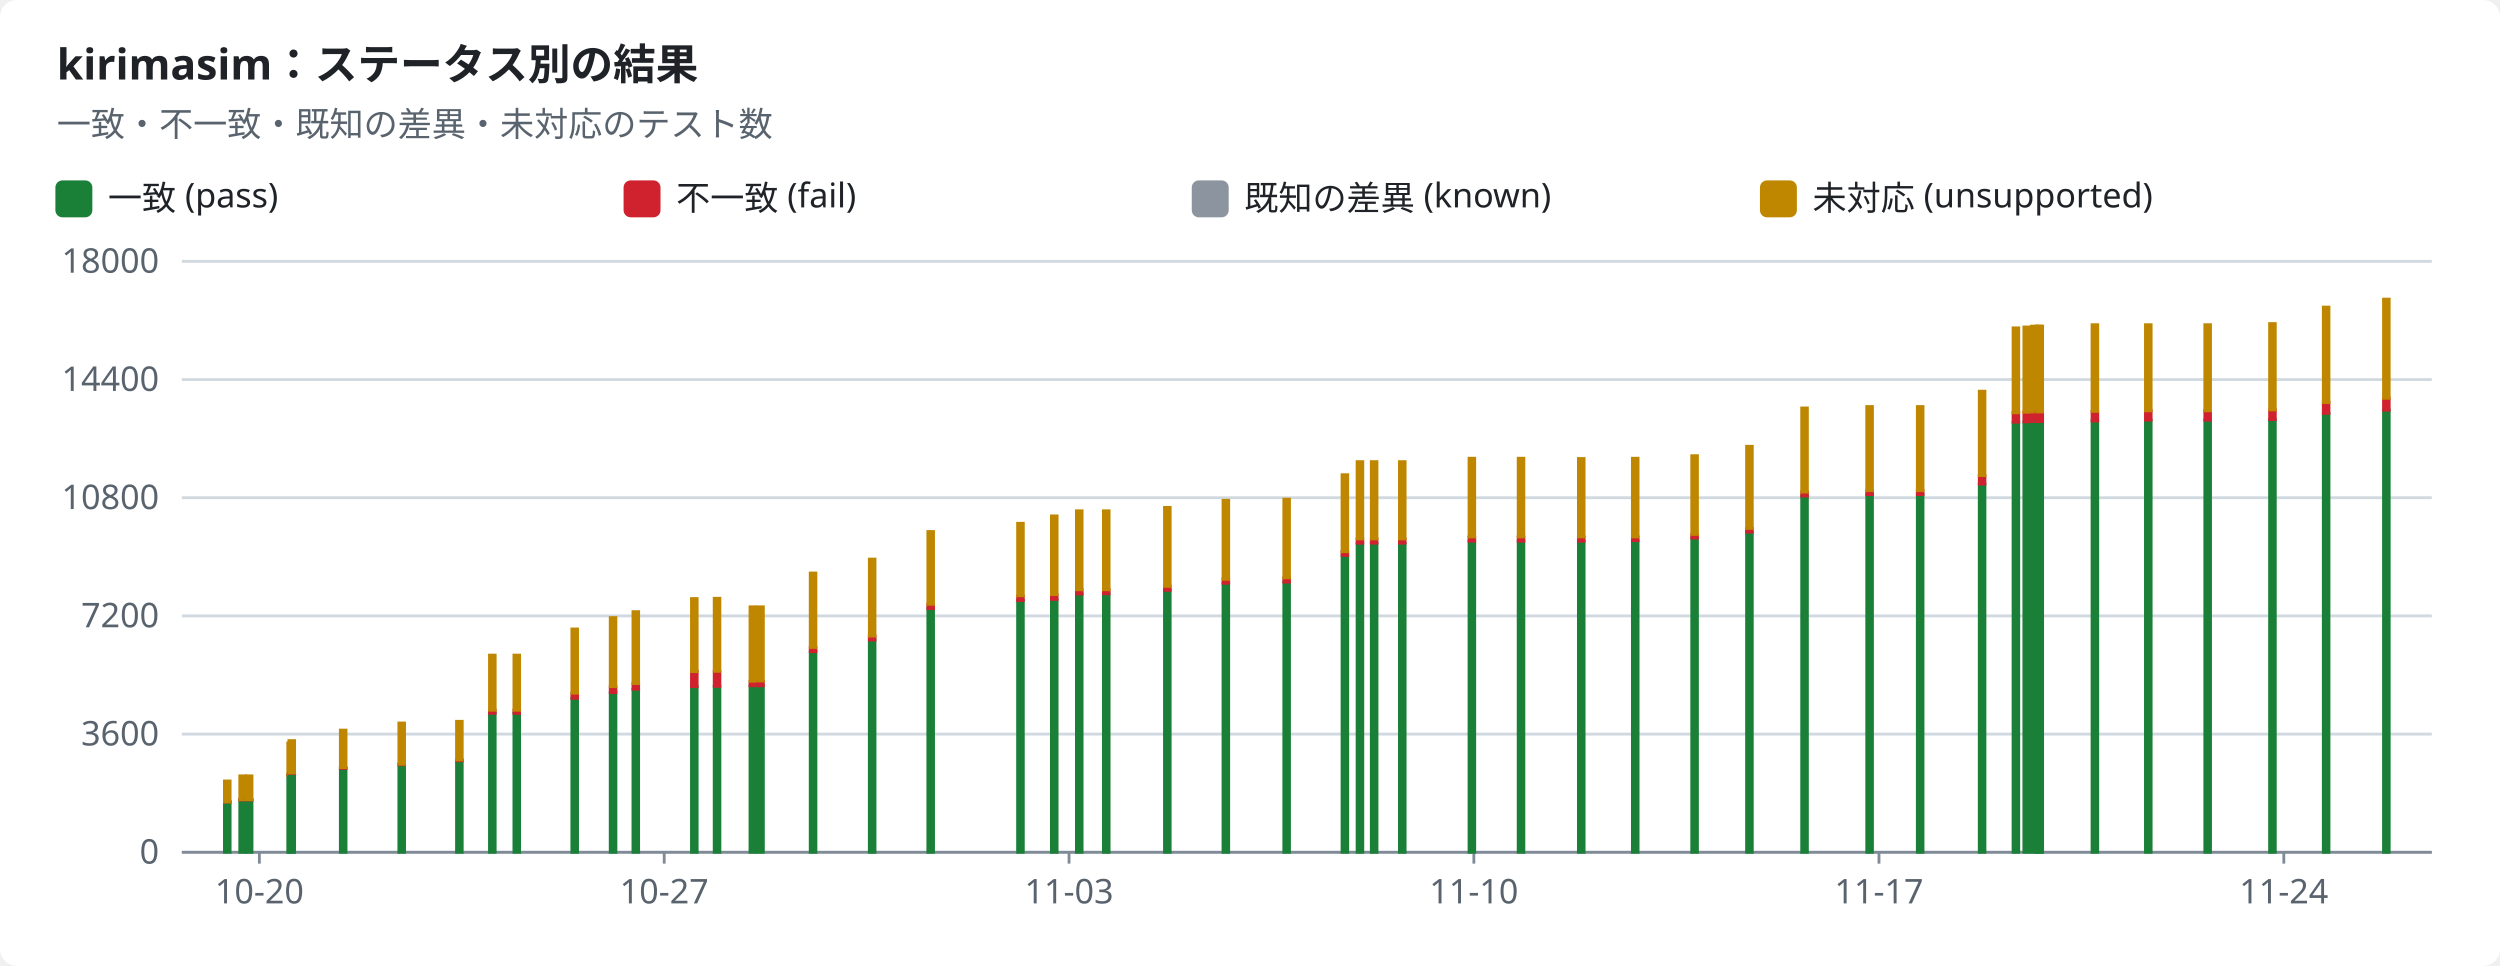
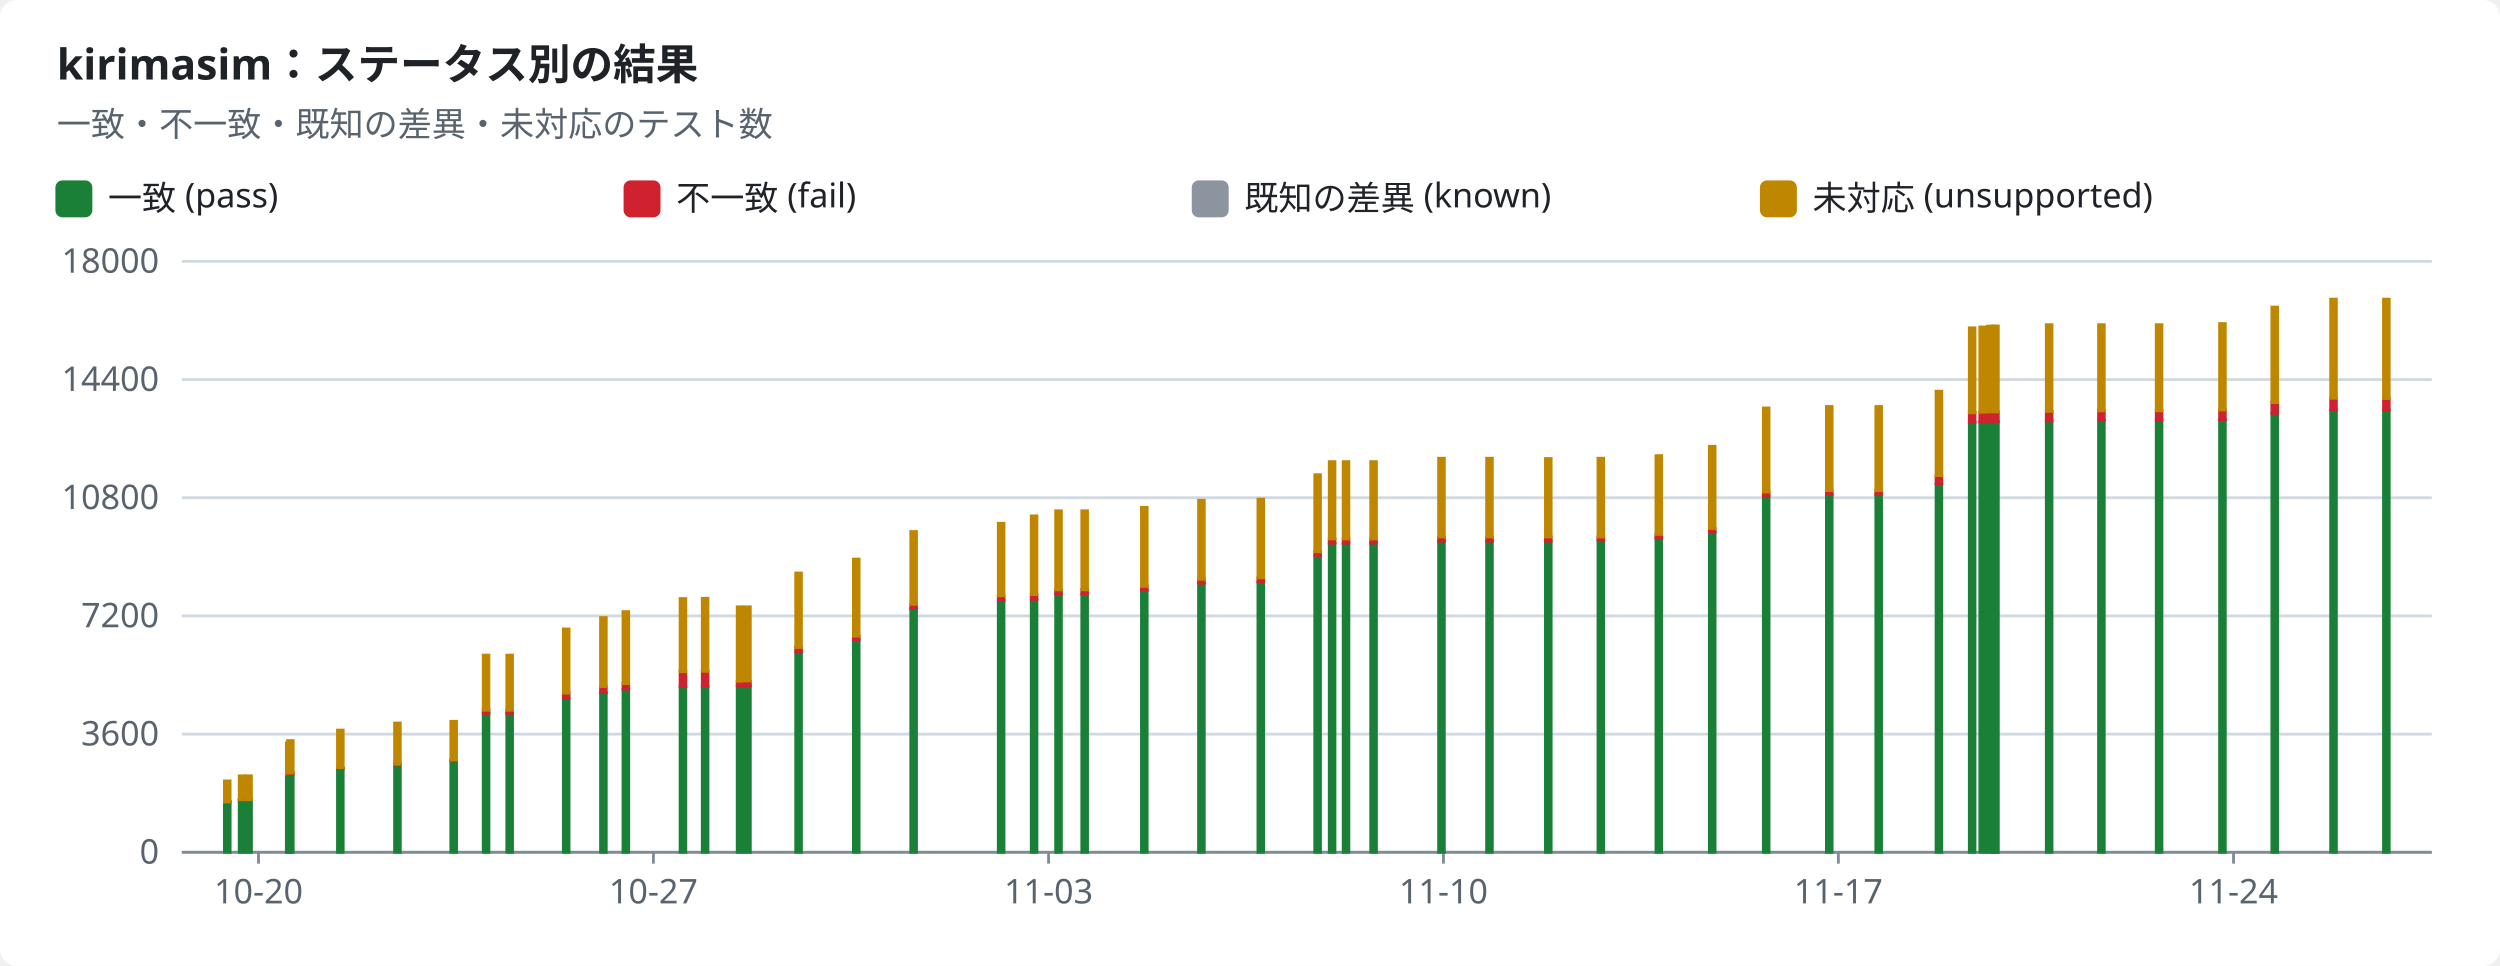
<svg xmlns="http://www.w3.org/2000/svg" width="880" height="340" viewBox="0 0 880 340" role="img">
  <style>text{font-family:-apple-system,BlinkMacSystemFont,"Segoe UI","Noto Sans",Helvetica,Arial,sans-serif;font-size:12px;fill:#1f2328;stroke:none}.bg{fill:#ffffff}.muted{fill:#59636e}.title{font-size:15px;font-weight:600}.grid{stroke:#d1d9e0;stroke-width:1}.axis{stroke:#818b98;stroke-width:1}.line{fill:none;stroke-width:2}.dashed{stroke-dasharray:5 4}.c-pass{stroke:#1a7f37;fill:#1a7f37}.c-fail{stroke:#cf222e;fill:#cf222e}.c-known{stroke:#8c959f;fill:#8c959f}.c-unsupported{stroke:#bf8700;fill:#bf8700}.line{fill:none}.mk{fill:none;stroke-width:1.6}@media (prefers-color-scheme:dark){text{fill:#f0f6fc}.bg{fill:#0d1117}.muted{fill:#9198a1}.grid{stroke:#3d444d}.axis{stroke:#656c76}.c-pass{stroke:#3fb950;fill:#3fb950}.c-fail{stroke:#f85149;fill:#f85149}.c-known{stroke:#6e7681;fill:#6e7681}.c-unsupported{stroke:#d29922;fill:#d29922}.line{fill:none}.mk{fill:none;stroke-width:1.6}}</style>
  <rect class="bg" width="880" height="340" rx="6" />
  <text x="20.0" y="28.0" class="title" text-anchor="start">kirimasim：ステータス別の結果</text>
  <text x="20.0" y="48.0" class="muted" text-anchor="start">一致・不一致・既知の差異・未対応のテスト数</text>
  <rect class="c-pass" x="20" y="64" width="12" height="12" rx="2" />
  <text x="38.0" y="74.0" text-anchor="start">一致 (pass)</text>
  <rect class="c-fail" x="220" y="64" width="12" height="12" rx="2" />
  <text x="238.0" y="74.0" text-anchor="start">不一致 (fail)</text>
  <rect class="c-known" x="420" y="64" width="12" height="12" rx="2" />
  <text x="438.0" y="74.0" text-anchor="start">既知の差異 (known)</text>
  <rect class="c-unsupported" x="620" y="64" width="12" height="12" rx="2" />
  <text x="638.0" y="74.0" text-anchor="start">未対応 (unsupported)</text>
  <line class="grid" x1="64" x2="856" y1="300.0" y2="300.0" />
  <text x="56.0" y="304.0" class="muted" text-anchor="end">0</text>
  <line class="grid" x1="64" x2="856" y1="258.4" y2="258.4" />
  <text x="56.0" y="262.4" class="muted" text-anchor="end">3600</text>
  <line class="grid" x1="64" x2="856" y1="216.8" y2="216.8" />
  <text x="56.0" y="220.8" class="muted" text-anchor="end">7200</text>
  <line class="grid" x1="64" x2="856" y1="175.2" y2="175.2" />
  <text x="56.0" y="179.2" class="muted" text-anchor="end">10800</text>
  <line class="grid" x1="64" x2="856" y1="133.6" y2="133.6" />
  <text x="56.0" y="137.6" class="muted" text-anchor="end">14400</text>
  <line class="grid" x1="64" x2="856" y1="92.0" y2="92.0" />
  <text x="56.0" y="96.0" class="muted" text-anchor="end">18000</text>
  <line class="axis" x1="64" x2="856" y1="300" y2="300" />
-   <line class="axis" x1="91.3" x2="91.3" y1="300" y2="304" />
-   <text x="91.3" y="318.0" class="muted" text-anchor="middle">10-20</text>
-   <line class="axis" x1="233.8" x2="233.8" y1="300" y2="304" />
-   <text x="233.8" y="318.0" class="muted" text-anchor="middle">10-27</text>
-   <line class="axis" x1="376.3" x2="376.3" y1="300" y2="304" />
-   <text x="376.3" y="318.0" class="muted" text-anchor="middle">11-03</text>
-   <line class="axis" x1="518.8" x2="518.8" y1="300" y2="304" />
-   <text x="518.8" y="318.0" class="muted" text-anchor="middle">11-10</text>
-   <line class="axis" x1="661.4" x2="661.4" y1="300" y2="304" />
-   <text x="661.4" y="318.0" class="muted" text-anchor="middle">11-17</text>
-   <line class="axis" x1="803.9" x2="803.9" y1="300" y2="304" />
-   <text x="803.9" y="318.0" class="muted" text-anchor="middle">11-24</text>
+   <line class="axis" x1="91.0" x2="91.0" y1="300" y2="304" />
+   <text x="91.0" y="318.0" class="muted" text-anchor="middle">10-20</text>
+   <line class="axis" x1="230.0" x2="230.0" y1="300" y2="304" />
+   <text x="230.0" y="318.0" class="muted" text-anchor="middle">10-27</text>
+   <line class="axis" x1="369.1" x2="369.1" y1="300" y2="304" />
+   <text x="369.1" y="318.0" class="muted" text-anchor="middle">11-03</text>
+   <line class="axis" x1="508.1" x2="508.1" y1="300" y2="304" />
+   <text x="508.1" y="318.0" class="muted" text-anchor="middle">11-10</text>
+   <line class="axis" x1="647.1" x2="647.1" y1="300" y2="304" />
+   <text x="647.1" y="318.0" class="muted" text-anchor="middle">11-17</text>
+   <line class="axis" x1="786.2" x2="786.2" y1="300" y2="304" />
+   <text x="786.2" y="318.0" class="muted" text-anchor="middle">11-24</text>
  <rect class="c-pass" x="79.0" y="282.3" width="2.0" height="17.7" />
  <rect class="c-fail" x="79.0" y="282.2" width="2.0" height="0.1" />
  <rect class="c-unsupported" x="79.0" y="274.9" width="2.0" height="7.4" />
-   <rect class="c-pass" x="84.4" y="281.6" width="2.0" height="18.4" />
-   <rect class="c-fail" x="84.4" y="281.5" width="2.0" height="0.1" />
-   <rect class="c-unsupported" x="84.4" y="273.1" width="2.0" height="8.4" />
-   <rect class="c-pass" x="86.7" y="281.6" width="2.0" height="18.4" />
-   <rect class="c-fail" x="86.7" y="281.5" width="2.0" height="0.1" />
-   <rect class="c-unsupported" x="86.7" y="273.1" width="2.0" height="8.4" />
-   <rect class="c-pass" x="101.3" y="272.9" width="2.0" height="27.1" />
-   <rect class="c-fail" x="101.3" y="272.8" width="2.0" height="0.1" />
-   <rect class="c-unsupported" x="101.3" y="261.5" width="2.0" height="11.3" />
-   <rect class="c-pass" x="101.7" y="272.2" width="2.0" height="27.8" />
-   <rect class="c-fail" x="101.7" y="272.1" width="2.0" height="0.2" />
-   <rect class="c-unsupported" x="101.7" y="260.7" width="2.0" height="11.4" />
-   <rect class="c-pass" x="119.8" y="270.5" width="2.0" height="29.5" />
-   <rect class="c-fail" x="119.8" y="270.3" width="2.0" height="0.2" />
-   <rect class="c-unsupported" x="119.8" y="257.0" width="2.0" height="13.2" />
-   <rect class="c-pass" x="140.4" y="269.3" width="2.0" height="30.7" />
-   <rect class="c-fail" x="140.4" y="269.0" width="2.0" height="0.2" />
-   <rect class="c-unsupported" x="140.4" y="254.5" width="2.0" height="14.5" />
-   <rect class="c-pass" x="160.7" y="267.8" width="2.0" height="32.2" />
-   <rect class="c-fail" x="160.7" y="267.5" width="2.0" height="0.3" />
-   <rect class="c-unsupported" x="160.7" y="253.9" width="2.0" height="13.6" />
-   <rect class="c-pass" x="172.3" y="251.1" width="2.0" height="48.9" />
-   <rect class="c-fail" x="172.3" y="250.0" width="2.0" height="1.1" />
-   <rect class="c-unsupported" x="172.3" y="230.6" width="2.0" height="19.4" />
-   <rect class="c-pass" x="180.9" y="251.1" width="2.0" height="48.9" />
-   <rect class="c-fail" x="180.9" y="250.0" width="2.0" height="1.1" />
-   <rect class="c-unsupported" x="180.9" y="230.6" width="2.0" height="19.4" />
-   <rect class="c-pass" x="201.3" y="245.8" width="2.0" height="54.2" />
-   <rect class="c-fail" x="201.3" y="244.0" width="2.0" height="1.8" />
-   <rect class="c-unsupported" x="201.3" y="221.4" width="2.0" height="22.6" />
-   <rect class="c-pass" x="214.8" y="243.8" width="2.0" height="56.2" />
-   <rect class="c-fail" x="214.8" y="241.8" width="2.0" height="2.0" />
-   <rect class="c-unsupported" x="214.8" y="217.4" width="2.0" height="24.3" />
-   <rect class="c-pass" x="222.8" y="242.6" width="2.0" height="57.4" />
-   <rect class="c-fail" x="222.8" y="240.6" width="2.0" height="2.0" />
-   <rect class="c-unsupported" x="222.8" y="215.3" width="2.0" height="25.3" />
-   <rect class="c-pass" x="243.4" y="241.7" width="2.0" height="58.3" />
-   <rect class="c-fail" x="243.4" y="236.3" width="2.0" height="5.4" />
-   <rect class="c-unsupported" x="243.4" y="210.7" width="2.0" height="25.7" />
-   <rect class="c-pass" x="251.4" y="241.6" width="2.0" height="58.4" />
-   <rect class="c-fail" x="251.4" y="236.3" width="2.0" height="5.3" />
-   <rect class="c-unsupported" x="251.4" y="210.6" width="2.0" height="25.7" />
-   <rect class="c-pass" x="264.0" y="241.4" width="2.0" height="58.6" />
-   <rect class="c-fail" x="264.0" y="239.9" width="2.0" height="1.5" />
-   <rect class="c-known" x="264.0" y="239.8" width="2.0" height="0.0" />
-   <rect class="c-unsupported" x="264.0" y="213.6" width="2.0" height="26.2" />
-   <rect class="c-pass" x="266.7" y="241.3" width="2.0" height="58.7" />
-   <rect class="c-fail" x="266.7" y="239.8" width="2.0" height="1.6" />
-   <rect class="c-known" x="266.7" y="239.7" width="2.0" height="0.0" />
-   <rect class="c-unsupported" x="266.7" y="213.6" width="2.0" height="26.1" />
-   <rect class="c-pass" x="285.2" y="229.4" width="2.0" height="70.6" />
-   <rect class="c-fail" x="285.2" y="227.9" width="2.0" height="1.5" />
-   <rect class="c-known" x="285.2" y="227.9" width="2.0" height="0.0" />
-   <rect class="c-unsupported" x="285.2" y="201.7" width="2.0" height="26.2" />
-   <rect class="c-pass" x="306.0" y="225.3" width="2.0" height="74.7" />
-   <rect class="c-fail" x="306.0" y="223.9" width="2.0" height="1.4" />
-   <rect class="c-unsupported" x="306.0" y="196.8" width="2.0" height="27.1" />
-   <rect class="c-pass" x="326.6" y="214.2" width="2.0" height="85.8" />
-   <rect class="c-fail" x="326.6" y="212.7" width="2.0" height="1.5" />
-   <rect class="c-unsupported" x="326.6" y="187.1" width="2.0" height="25.6" />
-   <rect class="c-pass" x="358.2" y="211.3" width="2.0" height="88.7" />
-   <rect class="c-fail" x="358.2" y="209.8" width="2.0" height="1.6" />
-   <rect class="c-unsupported" x="358.2" y="184.2" width="2.0" height="25.5" />
-   <rect class="c-pass" x="370.1" y="211.0" width="2.0" height="89.0" />
-   <rect class="c-fail" x="370.1" y="209.4" width="2.0" height="1.6" />
-   <rect class="c-unsupported" x="370.1" y="181.6" width="2.0" height="27.7" />
-   <rect class="c-pass" x="378.9" y="209.1" width="2.0" height="90.9" />
-   <rect class="c-fail" x="378.9" y="207.6" width="2.0" height="1.5" />
-   <rect class="c-unsupported" x="378.9" y="179.8" width="2.0" height="27.8" />
-   <rect class="c-pass" x="388.4" y="209.1" width="2.0" height="90.9" />
-   <rect class="c-fail" x="388.4" y="207.5" width="2.0" height="1.5" />
-   <rect class="c-unsupported" x="388.4" y="179.8" width="2.0" height="27.8" />
-   <rect class="c-pass" x="409.9" y="207.8" width="2.0" height="92.2" />
-   <rect class="c-fail" x="409.9" y="206.3" width="2.0" height="1.5" />
-   <rect class="c-unsupported" x="409.9" y="178.6" width="2.0" height="27.8" />
-   <rect class="c-pass" x="430.5" y="205.3" width="2.0" height="94.7" />
-   <rect class="c-fail" x="430.5" y="203.8" width="2.0" height="1.5" />
-   <rect class="c-unsupported" x="430.5" y="176.1" width="2.0" height="27.8" />
-   <rect class="c-pass" x="451.9" y="204.9" width="2.0" height="95.1" />
-   <rect class="c-fail" x="451.9" y="203.4" width="2.0" height="1.5" />
-   <rect class="c-unsupported" x="451.9" y="175.7" width="2.0" height="27.7" />
-   <rect class="c-pass" x="472.4" y="195.6" width="2.0" height="104.4" />
-   <rect class="c-fail" x="472.4" y="194.1" width="2.0" height="1.4" />
-   <rect class="c-unsupported" x="472.4" y="167.1" width="2.0" height="27.1" />
-   <rect class="c-pass" x="477.7" y="191.2" width="2.0" height="108.8" />
-   <rect class="c-fail" x="477.7" y="189.7" width="2.0" height="1.5" />
-   <rect class="c-unsupported" x="477.7" y="162.5" width="2.0" height="27.2" />
-   <rect class="c-pass" x="482.7" y="191.2" width="2.0" height="108.8" />
-   <rect class="c-fail" x="482.7" y="189.7" width="2.0" height="1.5" />
-   <rect class="c-unsupported" x="482.7" y="162.5" width="2.0" height="27.2" />
-   <rect class="c-pass" x="492.6" y="191.2" width="2.0" height="108.8" />
-   <rect class="c-fail" x="492.6" y="189.7" width="2.0" height="1.5" />
-   <rect class="c-unsupported" x="492.6" y="162.5" width="2.0" height="27.2" />
-   <rect class="c-pass" x="517.1" y="190.5" width="2.0" height="109.5" />
-   <rect class="c-fail" x="517.1" y="189.0" width="2.0" height="1.5" />
-   <rect class="c-unsupported" x="517.1" y="161.3" width="2.0" height="27.7" />
-   <rect class="c-pass" x="534.4" y="190.5" width="2.0" height="109.5" />
-   <rect class="c-fail" x="534.4" y="189.0" width="2.0" height="1.5" />
-   <rect class="c-unsupported" x="534.4" y="161.3" width="2.0" height="27.7" />
-   <rect class="c-pass" x="555.6" y="190.5" width="2.0" height="109.5" />
-   <rect class="c-fail" x="555.6" y="189.0" width="2.0" height="1.5" />
-   <rect class="c-unsupported" x="555.6" y="161.4" width="2.0" height="27.6" />
-   <rect class="c-pass" x="574.6" y="190.3" width="2.0" height="109.7" />
-   <rect class="c-fail" x="574.6" y="189.0" width="2.0" height="1.3" />
-   <rect class="c-unsupported" x="574.6" y="161.3" width="2.0" height="27.7" />
-   <rect class="c-pass" x="595.5" y="189.4" width="2.0" height="110.6" />
-   <rect class="c-fail" x="595.5" y="188.2" width="2.0" height="1.2" />
-   <rect class="c-unsupported" x="595.5" y="160.4" width="2.0" height="27.7" />
-   <rect class="c-pass" x="614.8" y="187.4" width="2.0" height="112.6" />
-   <rect class="c-fail" x="614.8" y="186.0" width="2.0" height="1.3" />
-   <rect class="c-unsupported" x="614.8" y="157.1" width="2.0" height="28.9" />
-   <rect class="c-pass" x="634.2" y="174.6" width="2.0" height="125.4" />
-   <rect class="c-fail" x="634.2" y="173.2" width="2.0" height="1.4" />
-   <rect class="c-unsupported" x="634.2" y="143.6" width="2.0" height="29.6" />
-   <rect class="c-pass" x="657.1" y="174.1" width="2.0" height="125.9" />
-   <rect class="c-fail" x="657.1" y="172.7" width="2.0" height="1.4" />
-   <rect class="c-unsupported" x="657.1" y="143.1" width="2.0" height="29.6" />
-   <rect class="c-pass" x="674.9" y="174.1" width="2.0" height="125.9" />
-   <rect class="c-fail" x="674.9" y="172.7" width="2.0" height="1.4" />
-   <rect class="c-unsupported" x="674.9" y="143.1" width="2.0" height="29.6" />
-   <rect class="c-pass" x="696.7" y="170.5" width="2.0" height="129.5" />
-   <rect class="c-fail" x="696.7" y="167.4" width="2.0" height="3.0" />
-   <rect class="c-unsupported" x="696.7" y="137.7" width="2.0" height="29.7" />
-   <rect class="c-pass" x="708.6" y="148.7" width="2.0" height="151.3" />
-   <rect class="c-fail" x="708.6" y="145.2" width="2.0" height="3.4" />
-   <rect class="c-unsupported" x="708.6" y="115.4" width="2.0" height="29.9" />
-   <rect class="c-pass" x="712.4" y="148.5" width="2.0" height="151.5" />
-   <rect class="c-fail" x="712.4" y="145.1" width="2.0" height="3.4" />
-   <rect class="c-unsupported" x="712.4" y="115.1" width="2.0" height="30.0" />
-   <rect class="c-pass" x="715.1" y="148.4" width="2.0" height="151.6" />
-   <rect class="c-fail" x="715.1" y="145.0" width="2.0" height="3.4" />
-   <rect class="c-unsupported" x="715.1" y="114.8" width="2.0" height="30.2" />
-   <rect class="c-pass" x="716.7" y="148.4" width="2.0" height="151.6" />
-   <rect class="c-fail" x="716.7" y="145.0" width="2.0" height="3.4" />
-   <rect class="c-unsupported" x="716.7" y="114.8" width="2.0" height="30.2" />
-   <rect class="c-pass" x="717.0" y="148.4" width="2.0" height="151.6" />
-   <rect class="c-fail" x="717.0" y="145.0" width="2.0" height="3.4" />
-   <rect class="c-unsupported" x="717.0" y="114.8" width="2.0" height="30.2" />
-   <rect class="c-pass" x="736.4" y="148.1" width="2.0" height="151.9" />
-   <rect class="c-fail" x="736.4" y="144.8" width="2.0" height="3.4" />
-   <rect class="c-unsupported" x="736.4" y="114.3" width="2.0" height="30.5" />
-   <rect class="c-pass" x="755.2" y="147.9" width="2.0" height="152.1" />
-   <rect class="c-fail" x="755.2" y="144.5" width="2.0" height="3.4" />
-   <rect class="c-unsupported" x="755.2" y="114.3" width="2.0" height="30.3" />
-   <rect class="c-pass" x="776.1" y="147.9" width="2.0" height="152.1" />
-   <rect class="c-fail" x="776.1" y="144.5" width="2.0" height="3.4" />
-   <rect class="c-unsupported" x="776.1" y="114.3" width="2.0" height="30.3" />
-   <rect class="c-pass" x="798.9" y="147.7" width="2.0" height="152.3" />
-   <rect class="c-fail" x="798.9" y="144.3" width="2.0" height="3.4" />
-   <rect class="c-unsupported" x="798.9" y="113.9" width="2.0" height="30.4" />
-   <rect class="c-pass" x="817.8" y="145.5" width="2.0" height="154.5" />
-   <rect class="c-fail" x="817.8" y="141.7" width="2.0" height="3.8" />
-   <rect class="c-unsupported" x="817.8" y="108.1" width="2.0" height="33.6" />
+   <rect class="c-pass" x="84.2" y="281.6" width="2.0" height="18.4" />
+   <rect class="c-fail" x="84.2" y="281.5" width="2.0" height="0.1" />
+   <rect class="c-unsupported" x="84.2" y="273.1" width="2.0" height="8.4" />
+   <rect class="c-pass" x="86.5" y="281.6" width="2.0" height="18.4" />
+   <rect class="c-fail" x="86.5" y="281.5" width="2.0" height="0.1" />
+   <rect class="c-unsupported" x="86.5" y="273.1" width="2.0" height="8.4" />
+   <rect class="c-pass" x="100.8" y="272.9" width="2.0" height="27.1" />
+   <rect class="c-fail" x="100.8" y="272.8" width="2.0" height="0.1" />
+   <rect class="c-unsupported" x="100.8" y="261.5" width="2.0" height="11.3" />
+   <rect class="c-pass" x="101.2" y="272.2" width="2.0" height="27.8" />
+   <rect class="c-fail" x="101.2" y="272.1" width="2.0" height="0.2" />
+   <rect class="c-unsupported" x="101.2" y="260.7" width="2.0" height="11.4" />
+   <rect class="c-pass" x="118.8" y="270.5" width="2.0" height="29.5" />
+   <rect class="c-fail" x="118.8" y="270.3" width="2.0" height="0.2" />
+   <rect class="c-unsupported" x="118.8" y="257.0" width="2.0" height="13.2" />
+   <rect class="c-pass" x="138.9" y="269.3" width="2.0" height="30.7" />
+   <rect class="c-fail" x="138.9" y="269.0" width="2.0" height="0.2" />
+   <rect class="c-unsupported" x="138.9" y="254.5" width="2.0" height="14.5" />
+   <rect class="c-pass" x="158.7" y="267.8" width="2.0" height="32.2" />
+   <rect class="c-fail" x="158.7" y="267.5" width="2.0" height="0.3" />
+   <rect class="c-unsupported" x="158.7" y="253.9" width="2.0" height="13.6" />
+   <rect class="c-pass" x="170.1" y="251.1" width="2.0" height="48.9" />
+   <rect class="c-fail" x="170.1" y="250.0" width="2.0" height="1.1" />
+   <rect class="c-unsupported" x="170.1" y="230.6" width="2.0" height="19.4" />
+   <rect class="c-pass" x="178.4" y="251.1" width="2.0" height="48.9" />
+   <rect class="c-fail" x="178.4" y="250.0" width="2.0" height="1.1" />
+   <rect class="c-unsupported" x="178.4" y="230.6" width="2.0" height="19.4" />
+   <rect class="c-pass" x="198.3" y="245.8" width="2.0" height="54.2" />
+   <rect class="c-fail" x="198.3" y="244.0" width="2.0" height="1.8" />
+   <rect class="c-unsupported" x="198.3" y="221.4" width="2.0" height="22.6" />
+   <rect class="c-pass" x="211.4" y="243.8" width="2.0" height="56.2" />
+   <rect class="c-fail" x="211.4" y="241.8" width="2.0" height="2.0" />
+   <rect class="c-unsupported" x="211.4" y="217.4" width="2.0" height="24.3" />
+   <rect class="c-pass" x="219.3" y="242.6" width="2.0" height="57.4" />
+   <rect class="c-fail" x="219.3" y="240.6" width="2.0" height="2.0" />
+   <rect class="c-unsupported" x="219.3" y="215.3" width="2.0" height="25.3" />
+   <rect class="c-pass" x="239.4" y="241.7" width="2.0" height="58.3" />
+   <rect class="c-fail" x="239.4" y="236.3" width="2.0" height="5.4" />
+   <rect class="c-unsupported" x="239.4" y="210.7" width="2.0" height="25.7" />
+   <rect class="c-pass" x="247.2" y="241.6" width="2.0" height="58.4" />
+   <rect class="c-fail" x="247.2" y="236.3" width="2.0" height="5.3" />
+   <rect class="c-unsupported" x="247.2" y="210.6" width="2.0" height="25.7" />
+   <rect class="c-pass" x="259.5" y="241.4" width="2.0" height="58.6" />
+   <rect class="c-fail" x="259.5" y="239.9" width="2.0" height="1.5" />
+   <rect class="c-known" x="259.5" y="239.8" width="2.0" height="0.0" />
+   <rect class="c-unsupported" x="259.5" y="213.6" width="2.0" height="26.2" />
+   <rect class="c-pass" x="262.1" y="241.3" width="2.0" height="58.7" />
+   <rect class="c-fail" x="262.1" y="239.8" width="2.0" height="1.6" />
+   <rect class="c-known" x="262.1" y="239.7" width="2.0" height="0.0" />
+   <rect class="c-unsupported" x="262.1" y="213.6" width="2.0" height="26.1" />
+   <rect class="c-pass" x="280.1" y="229.4" width="2.0" height="70.6" />
+   <rect class="c-fail" x="280.1" y="227.9" width="2.0" height="1.5" />
+   <rect class="c-known" x="280.1" y="227.9" width="2.0" height="0.0" />
+   <rect class="c-unsupported" x="280.1" y="201.7" width="2.0" height="26.2" />
+   <rect class="c-pass" x="300.4" y="225.3" width="2.0" height="74.7" />
+   <rect class="c-fail" x="300.4" y="223.9" width="2.0" height="1.4" />
+   <rect class="c-unsupported" x="300.4" y="196.8" width="2.0" height="27.1" />
+   <rect class="c-pass" x="320.6" y="214.2" width="2.0" height="85.8" />
+   <rect class="c-fail" x="320.6" y="212.7" width="2.0" height="1.5" />
+   <rect class="c-unsupported" x="320.6" y="187.1" width="2.0" height="25.6" />
+   <rect class="c-pass" x="351.4" y="211.3" width="2.0" height="88.7" />
+   <rect class="c-fail" x="351.4" y="209.8" width="2.0" height="1.6" />
+   <rect class="c-unsupported" x="351.4" y="184.2" width="2.0" height="25.5" />
+   <rect class="c-pass" x="363.0" y="211.0" width="2.0" height="89.0" />
+   <rect class="c-fail" x="363.0" y="209.4" width="2.0" height="1.6" />
+   <rect class="c-unsupported" x="363.0" y="181.6" width="2.0" height="27.7" />
+   <rect class="c-pass" x="371.6" y="209.1" width="2.0" height="90.9" />
+   <rect class="c-fail" x="371.6" y="207.6" width="2.0" height="1.5" />
+   <rect class="c-unsupported" x="371.6" y="179.8" width="2.0" height="27.8" />
+   <rect class="c-pass" x="380.8" y="209.1" width="2.0" height="90.9" />
+   <rect class="c-fail" x="380.8" y="207.5" width="2.0" height="1.5" />
+   <rect class="c-unsupported" x="380.8" y="179.8" width="2.0" height="27.8" />
+   <rect class="c-pass" x="401.8" y="207.8" width="2.0" height="92.2" />
+   <rect class="c-fail" x="401.8" y="206.3" width="2.0" height="1.5" />
+   <rect class="c-unsupported" x="401.8" y="178.6" width="2.0" height="27.8" />
+   <rect class="c-pass" x="421.9" y="205.3" width="2.0" height="94.7" />
+   <rect class="c-fail" x="421.9" y="203.8" width="2.0" height="1.5" />
+   <rect class="c-unsupported" x="421.9" y="176.1" width="2.0" height="27.8" />
+   <rect class="c-pass" x="442.8" y="204.9" width="2.0" height="95.1" />
+   <rect class="c-fail" x="442.8" y="203.4" width="2.0" height="1.5" />
+   <rect class="c-unsupported" x="442.8" y="175.7" width="2.0" height="27.7" />
+   <rect class="c-pass" x="462.8" y="195.6" width="2.0" height="104.4" />
+   <rect class="c-fail" x="462.8" y="194.1" width="2.0" height="1.4" />
+   <rect class="c-unsupported" x="462.8" y="167.1" width="2.0" height="27.1" />
+   <rect class="c-pass" x="467.9" y="191.2" width="2.0" height="108.8" />
+   <rect class="c-fail" x="467.9" y="189.7" width="2.0" height="1.5" />
+   <rect class="c-unsupported" x="467.9" y="162.5" width="2.0" height="27.2" />
+   <rect class="c-pass" x="472.8" y="191.2" width="2.0" height="108.8" />
+   <rect class="c-fail" x="472.8" y="189.7" width="2.0" height="1.5" />
+   <rect class="c-unsupported" x="472.8" y="162.5" width="2.0" height="27.2" />
+   <rect class="c-pass" x="482.5" y="191.2" width="2.0" height="108.8" />
+   <rect class="c-fail" x="482.5" y="189.7" width="2.0" height="1.5" />
+   <rect class="c-unsupported" x="482.5" y="162.5" width="2.0" height="27.2" />
+   <rect class="c-pass" x="506.4" y="190.5" width="2.0" height="109.5" />
+   <rect class="c-fail" x="506.4" y="189.0" width="2.0" height="1.5" />
+   <rect class="c-unsupported" x="506.4" y="161.3" width="2.0" height="27.7" />
+   <rect class="c-pass" x="523.3" y="190.5" width="2.0" height="109.5" />
+   <rect class="c-fail" x="523.3" y="189.0" width="2.0" height="1.5" />
+   <rect class="c-unsupported" x="523.3" y="161.3" width="2.0" height="27.7" />
+   <rect class="c-pass" x="544.0" y="190.5" width="2.0" height="109.5" />
+   <rect class="c-fail" x="544.0" y="189.0" width="2.0" height="1.5" />
+   <rect class="c-unsupported" x="544.0" y="161.4" width="2.0" height="27.6" />
+   <rect class="c-pass" x="562.5" y="190.3" width="2.0" height="109.7" />
+   <rect class="c-fail" x="562.5" y="189.0" width="2.0" height="1.3" />
+   <rect class="c-unsupported" x="562.5" y="161.3" width="2.0" height="27.7" />
+   <rect class="c-pass" x="582.9" y="189.4" width="2.0" height="110.6" />
+   <rect class="c-fail" x="582.9" y="188.2" width="2.0" height="1.2" />
+   <rect class="c-unsupported" x="582.9" y="160.4" width="2.0" height="27.7" />
+   <rect class="c-pass" x="601.7" y="187.4" width="2.0" height="112.6" />
+   <rect class="c-fail" x="601.7" y="186.0" width="2.0" height="1.3" />
+   <rect class="c-unsupported" x="601.7" y="157.1" width="2.0" height="28.9" />
+   <rect class="c-pass" x="620.7" y="174.6" width="2.0" height="125.4" />
+   <rect class="c-fail" x="620.7" y="173.2" width="2.0" height="1.4" />
+   <rect class="c-unsupported" x="620.7" y="143.6" width="2.0" height="29.6" />
+   <rect class="c-pass" x="642.9" y="174.1" width="2.0" height="125.9" />
+   <rect class="c-fail" x="642.9" y="172.7" width="2.0" height="1.4" />
+   <rect class="c-unsupported" x="642.9" y="143.1" width="2.0" height="29.6" />
+   <rect class="c-pass" x="660.3" y="174.1" width="2.0" height="125.9" />
+   <rect class="c-fail" x="660.3" y="172.7" width="2.0" height="1.4" />
+   <rect class="c-unsupported" x="660.3" y="143.1" width="2.0" height="29.6" />
+   <rect class="c-pass" x="681.5" y="170.5" width="2.0" height="129.5" />
+   <rect class="c-fail" x="681.5" y="167.4" width="2.0" height="3.0" />
+   <rect class="c-unsupported" x="681.5" y="137.7" width="2.0" height="29.7" />
+   <rect class="c-pass" x="693.2" y="148.7" width="2.0" height="151.3" />
+   <rect class="c-fail" x="693.2" y="145.2" width="2.0" height="3.4" />
+   <rect class="c-unsupported" x="693.2" y="115.4" width="2.0" height="29.9" />
+   <rect class="c-pass" x="696.9" y="148.5" width="2.0" height="151.5" />
+   <rect class="c-fail" x="696.9" y="145.1" width="2.0" height="3.4" />
+   <rect class="c-unsupported" x="696.9" y="115.1" width="2.0" height="30.0" />
+   <rect class="c-pass" x="699.6" y="148.4" width="2.0" height="151.6" />
+   <rect class="c-fail" x="699.6" y="145.0" width="2.0" height="3.4" />
+   <rect class="c-unsupported" x="699.6" y="114.8" width="2.0" height="30.2" />
+   <rect class="c-pass" x="701.1" y="148.4" width="2.0" height="151.6" />
+   <rect class="c-fail" x="701.1" y="145.0" width="2.0" height="3.4" />
+   <rect class="c-unsupported" x="701.1" y="114.8" width="2.0" height="30.2" />
+   <rect class="c-pass" x="701.4" y="148.4" width="2.0" height="151.6" />
+   <rect class="c-fail" x="701.4" y="145.0" width="2.0" height="3.4" />
+   <rect class="c-unsupported" x="701.4" y="114.8" width="2.0" height="30.2" />
+   <rect class="c-pass" x="720.3" y="148.1" width="2.0" height="151.9" />
+   <rect class="c-fail" x="720.3" y="144.8" width="2.0" height="3.4" />
+   <rect class="c-unsupported" x="720.3" y="114.3" width="2.0" height="30.5" />
+   <rect class="c-pass" x="738.7" y="147.9" width="2.0" height="152.1" />
+   <rect class="c-fail" x="738.7" y="144.5" width="2.0" height="3.4" />
+   <rect class="c-unsupported" x="738.7" y="114.3" width="2.0" height="30.3" />
+   <rect class="c-pass" x="759.0" y="147.9" width="2.0" height="152.1" />
+   <rect class="c-fail" x="759.0" y="144.5" width="2.0" height="3.4" />
+   <rect class="c-unsupported" x="759.0" y="114.3" width="2.0" height="30.3" />
+   <rect class="c-pass" x="781.3" y="147.7" width="2.0" height="152.3" />
+   <rect class="c-fail" x="781.3" y="144.3" width="2.0" height="3.4" />
+   <rect class="c-unsupported" x="781.3" y="113.9" width="2.0" height="30.4" />
+   <rect class="c-pass" x="799.7" y="145.5" width="2.0" height="154.5" />
+   <rect class="c-fail" x="799.7" y="141.7" width="2.0" height="3.8" />
+   <rect class="c-unsupported" x="799.7" y="108.1" width="2.0" height="33.6" />
+   <rect class="c-pass" x="820.4" y="144.4" width="2.0" height="155.6" />
+   <rect class="c-fail" x="820.4" y="140.3" width="2.0" height="4.1" />
+   <rect class="c-unsupported" x="820.4" y="105.3" width="2.0" height="34.9" />
  <rect class="c-pass" x="839.0" y="144.4" width="2.0" height="155.6" />
  <rect class="c-fail" x="839.0" y="140.3" width="2.0" height="4.1" />
-   <rect class="c-unsupported" x="839.0" y="105.3" width="2.0" height="34.9" />
+   <rect class="c-unsupported" x="839.0" y="105.3" width="2.0" height="35.0" />
</svg>
